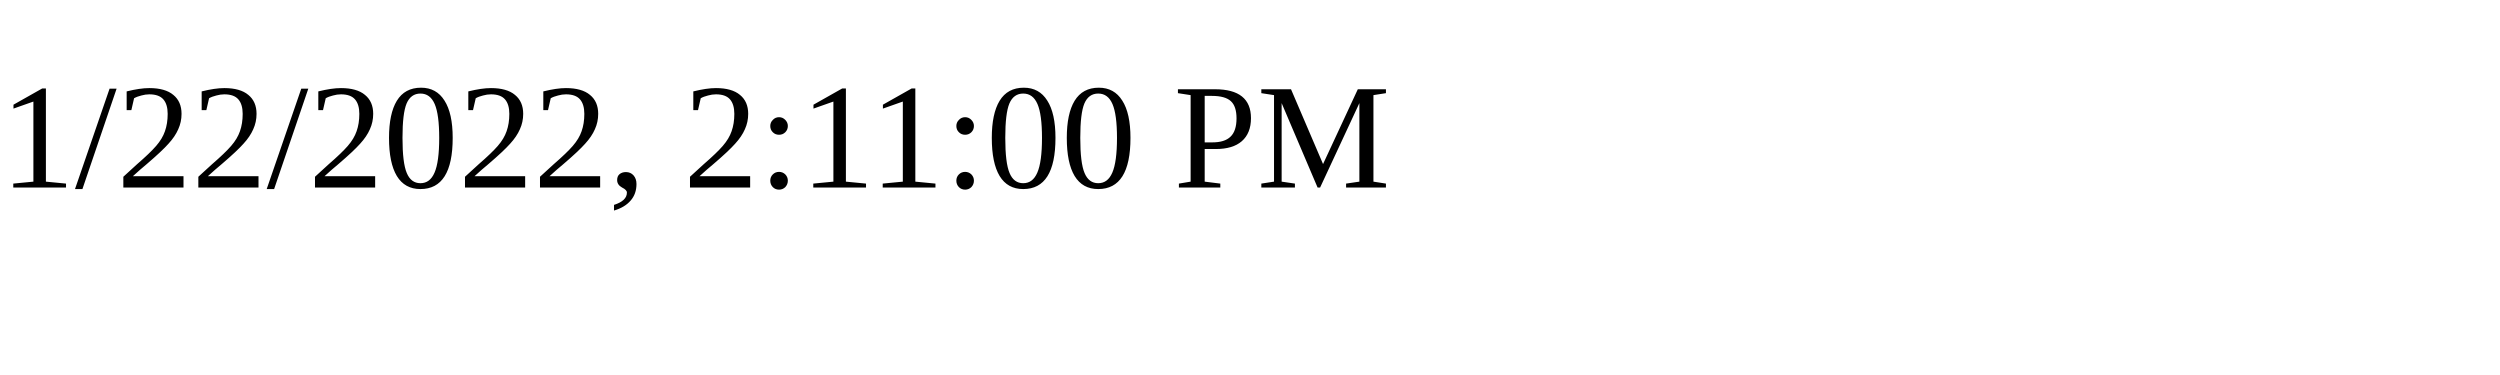
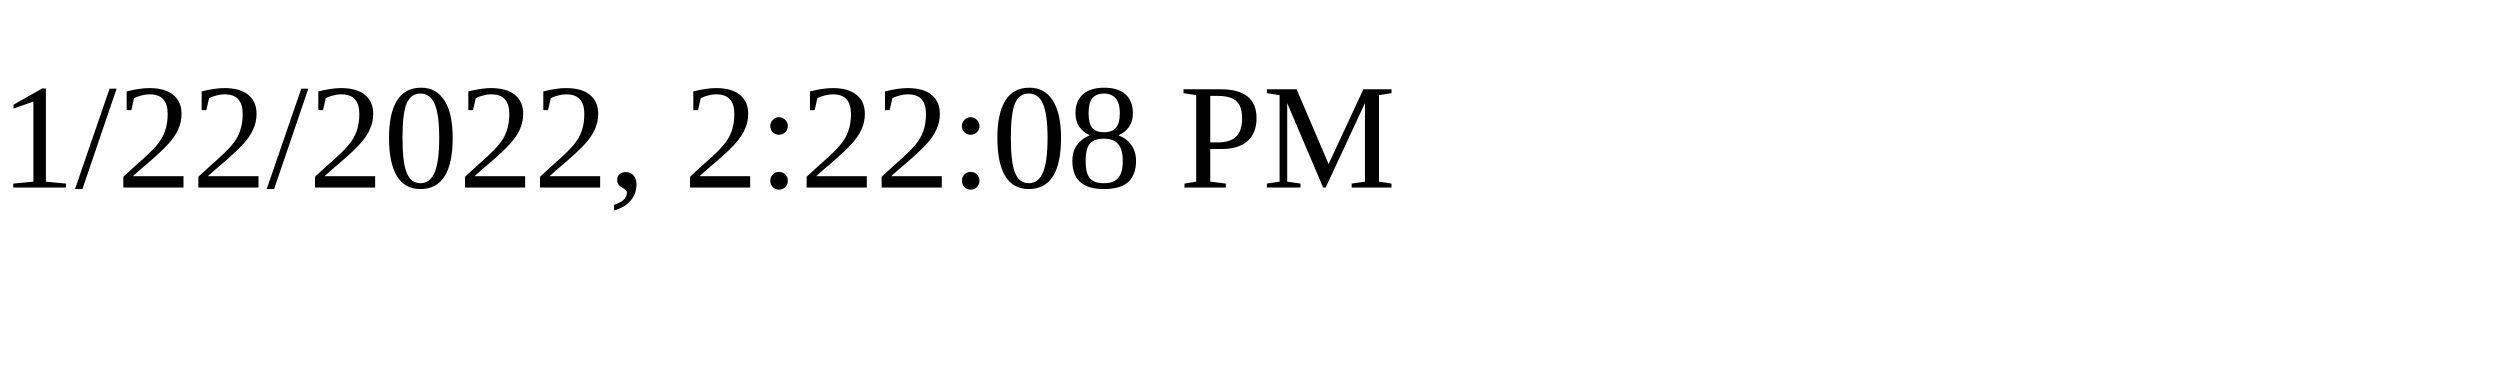
<svg xmlns="http://www.w3.org/2000/svg" height="30" width="200">
-   <text x="0" y="15">1/22/2022, 2:11:00 PM</text>
+   <text x="0" y="15">1/22/2022, 2:22:08 PM</text>
</svg>
